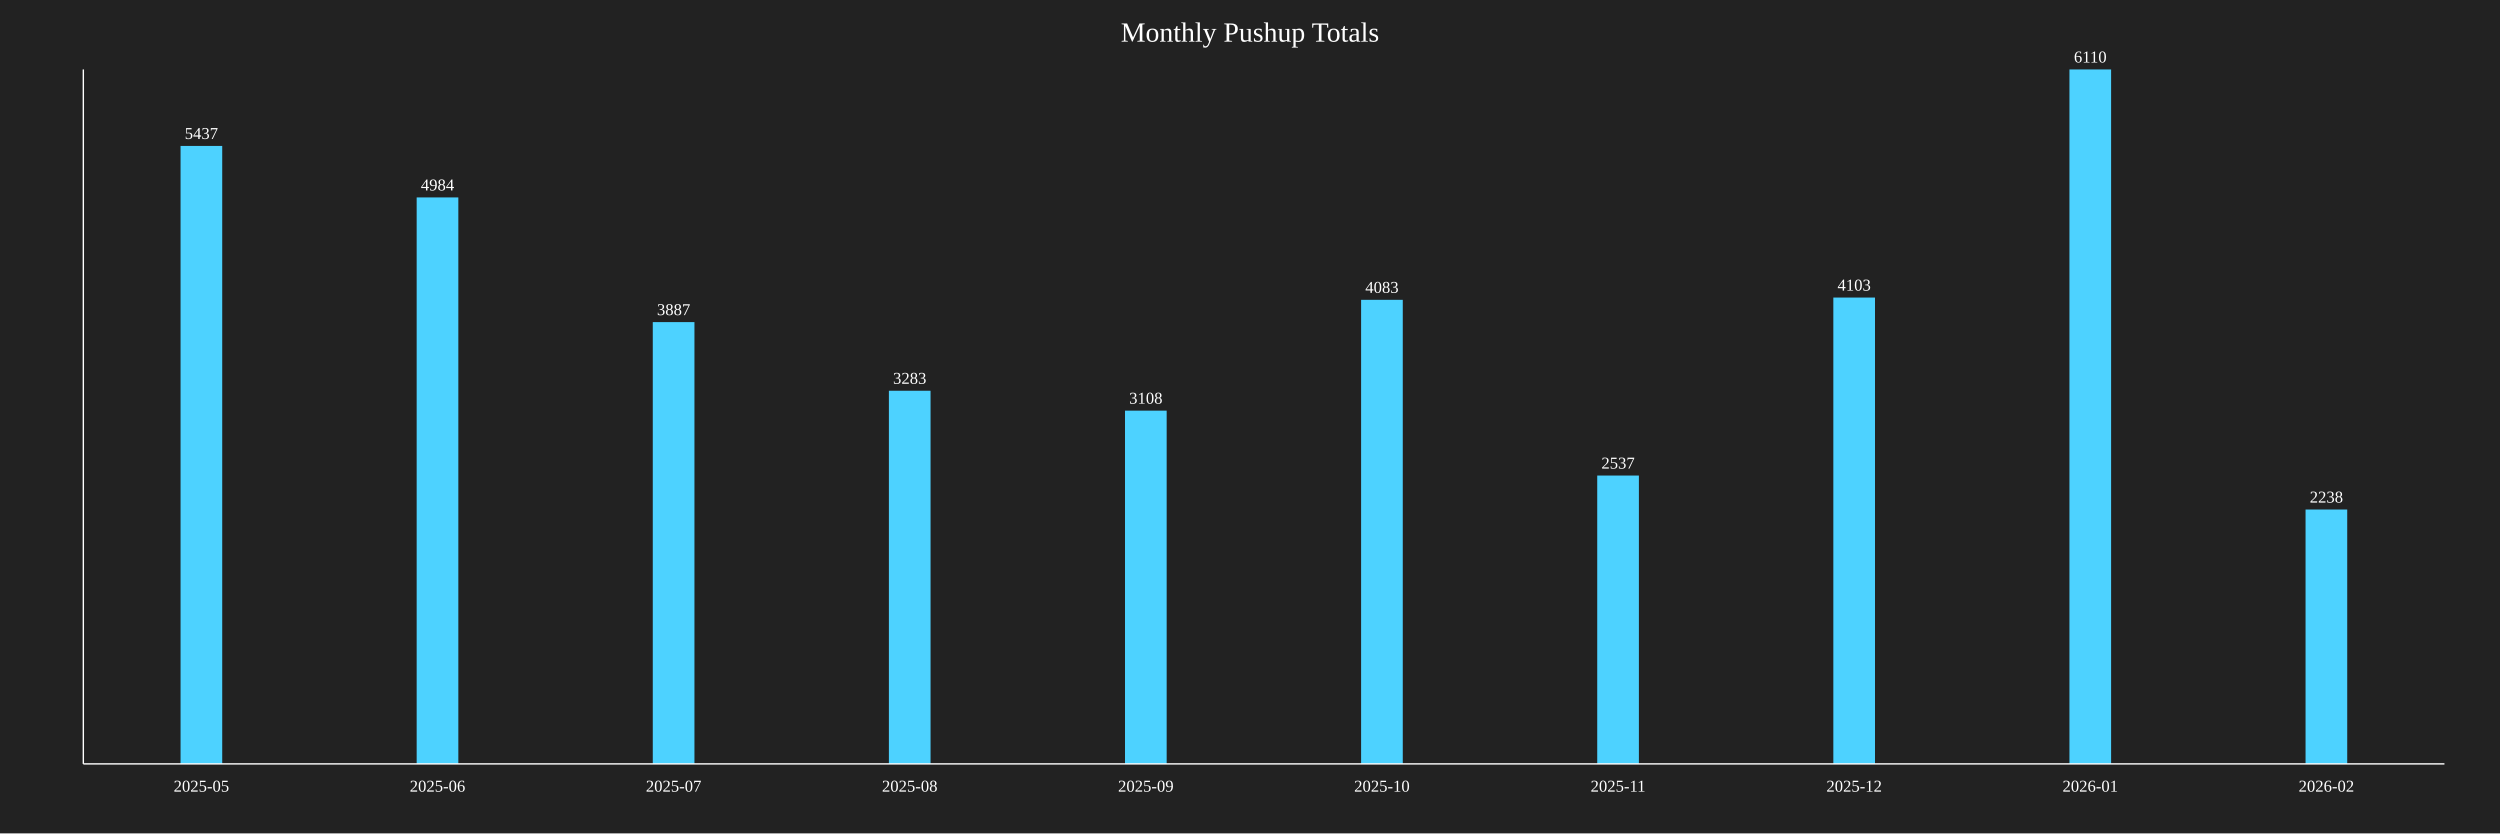
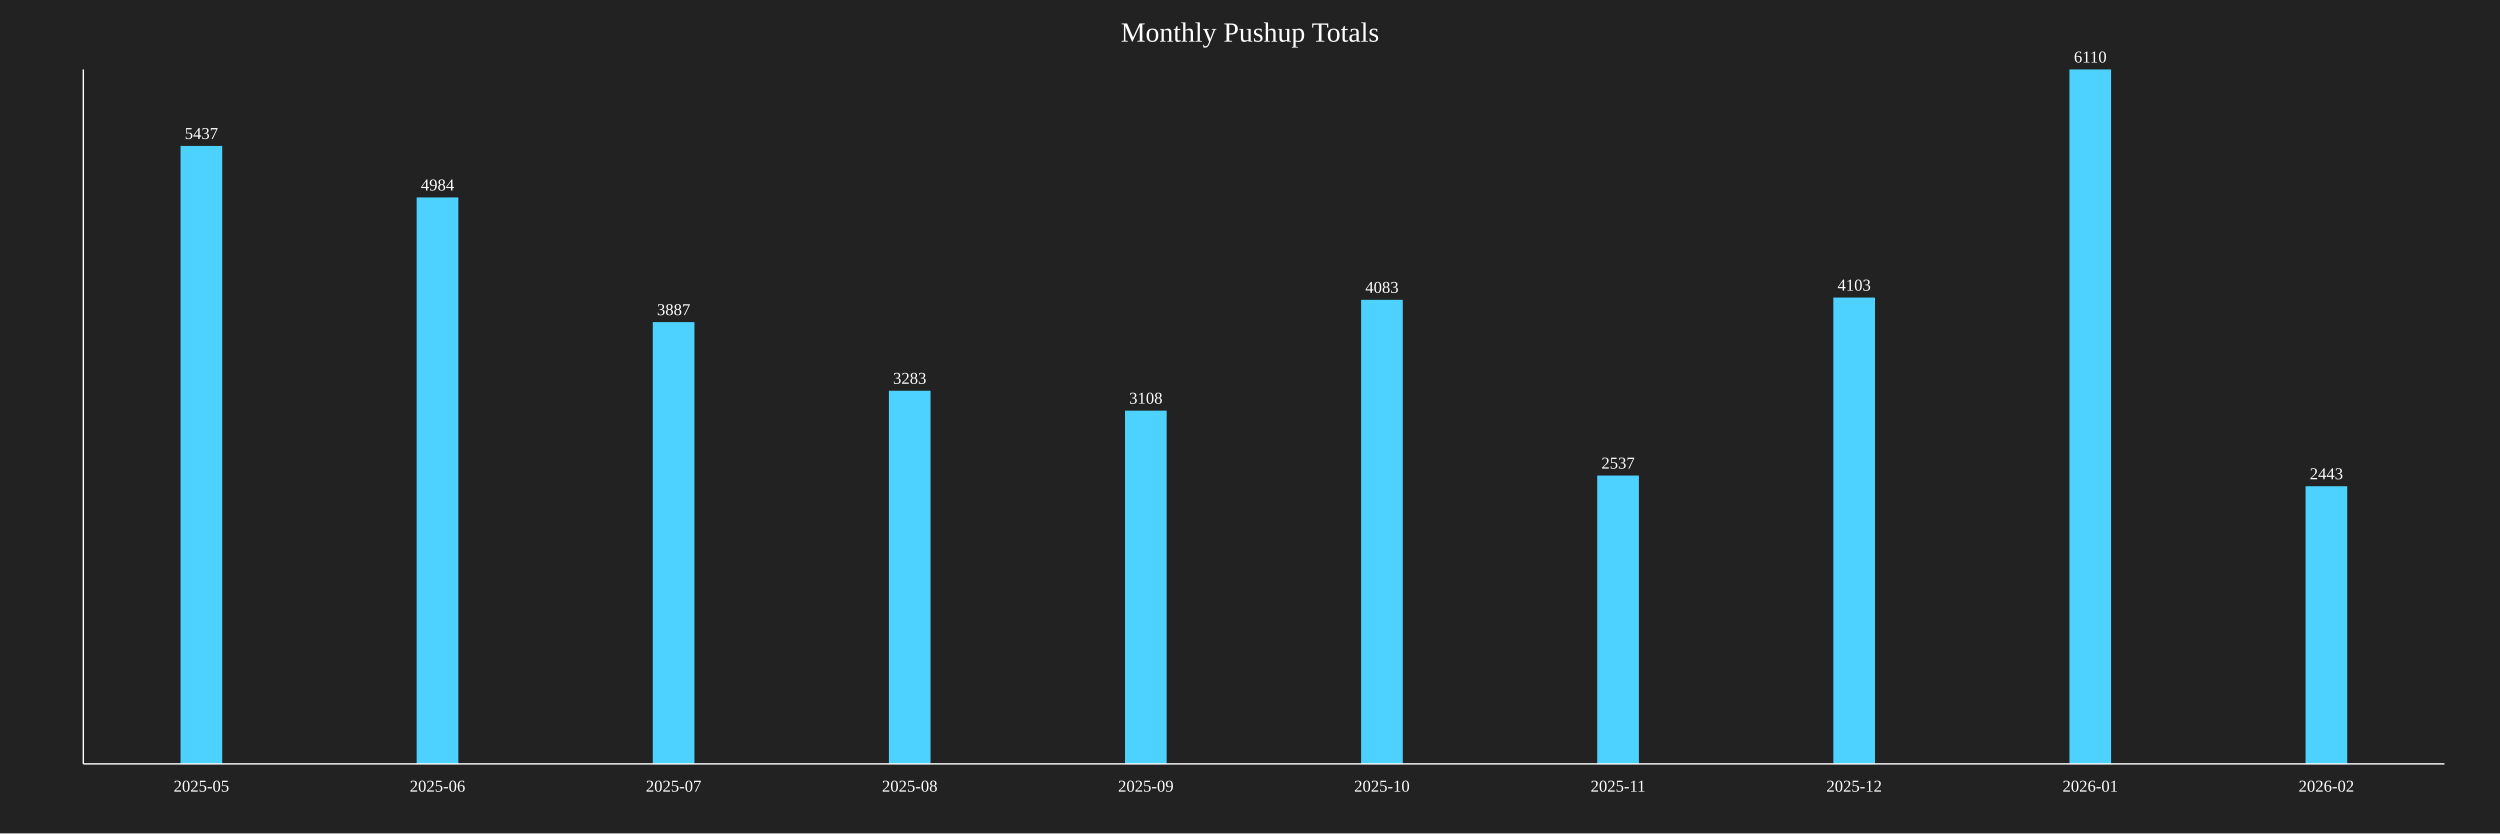
<svg xmlns="http://www.w3.org/2000/svg" baseProfile="full" height="600" version="1.1" width="1800">
  <defs />
  <rect fill="#222222" height="100%" width="100%" x="0" y="0" />
  <text fill="white" font-size="20" text-anchor="middle" x="900.0" y="30">Monthly Pushup Totals</text>
  <rect fill="#4DD2FF" height="444.926" width="30" x="130.0" y="105.074" />
  <text fill="white" font-size="12" text-anchor="middle" x="145.0" y="100.074">5437</text>
  <text fill="white" font-size="12" text-anchor="middle" x="145.0" y="570">2025-05</text>
  <rect fill="#4DD2FF" height="407.856" width="30" x="300.0" y="142.144" />
  <text fill="white" font-size="12" text-anchor="middle" x="315.0" y="137.144">4984</text>
  <text fill="white" font-size="12" text-anchor="middle" x="315.0" y="570">2025-06</text>
  <rect fill="#4DD2FF" height="318.085" width="30" x="470.0" y="231.915" />
  <text fill="white" font-size="12" text-anchor="middle" x="485.0" y="226.915">3887</text>
  <text fill="white" font-size="12" text-anchor="middle" x="485.0" y="570">2025-07</text>
  <rect fill="#4DD2FF" height="268.658" width="30" x="640.0" y="281.342" />
  <text fill="white" font-size="12" text-anchor="middle" x="655.0" y="276.342">3283</text>
  <text fill="white" font-size="12" text-anchor="middle" x="655.0" y="570">2025-08</text>
  <rect fill="#4DD2FF" height="254.337" width="30" x="810.0" y="295.663" />
  <text fill="white" font-size="12" text-anchor="middle" x="825.0" y="290.663">3108</text>
  <text fill="white" font-size="12" text-anchor="middle" x="825.0" y="570">2025-09</text>
  <rect fill="#4DD2FF" height="334.124" width="30" x="980.0" y="215.876" />
  <text fill="white" font-size="12" text-anchor="middle" x="995.0" y="210.876">4083</text>
  <text fill="white" font-size="12" text-anchor="middle" x="995.0" y="570">2025-10</text>
  <rect fill="#4DD2FF" height="207.61" width="30" x="1150.0" y="342.39" />
  <text fill="white" font-size="12" text-anchor="middle" x="1165.0" y="337.39">2537</text>
  <text fill="white" font-size="12" text-anchor="middle" x="1165.0" y="570">2025-11</text>
  <rect fill="#4DD2FF" height="335.761" width="30" x="1320.0" y="214.239" />
  <text fill="white" font-size="12" text-anchor="middle" x="1335.0" y="209.239">4103</text>
  <text fill="white" font-size="12" text-anchor="middle" x="1335.0" y="570">2025-12</text>
  <rect fill="#4DD2FF" height="500.0" width="30" x="1490.0" y="50.0" />
  <text fill="white" font-size="12" text-anchor="middle" x="1505.0" y="45.0">6110</text>
  <text fill="white" font-size="12" text-anchor="middle" x="1505.0" y="570">2026-01</text>
-   <rect fill="#4DD2FF" height="183.142" width="30" x="1660.0" y="366.858" />
-   <text fill="white" font-size="12" text-anchor="middle" x="1675.0" y="361.858">2238</text>
+   <rect fill="#4DD2FF" height="199.918" width="30" x="1660.0" y="350.082" />
+   <text fill="white" font-size="12" text-anchor="middle" x="1675.0" y="345.082">2443</text>
  <text fill="white" font-size="12" text-anchor="middle" x="1675.0" y="570">2026-02</text>
  <line stroke="white" x1="60" x2="60" y1="50" y2="550" />
  <line stroke="white" x1="60" x2="1760" y1="550" y2="550" />
</svg>
